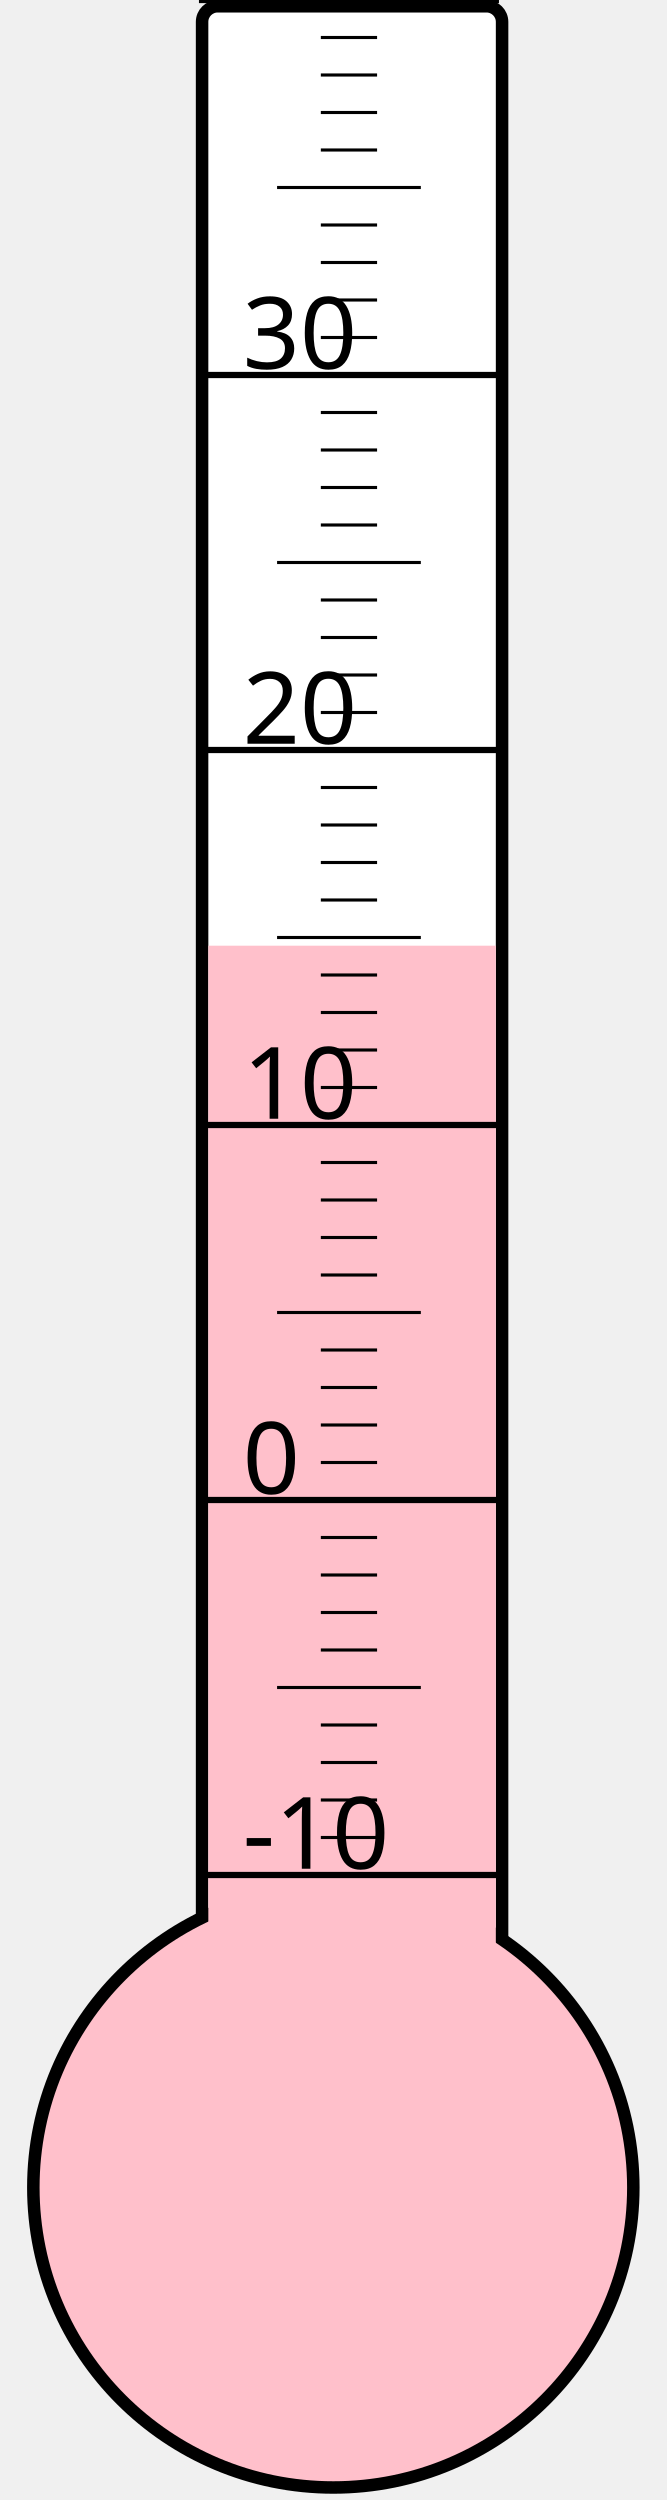
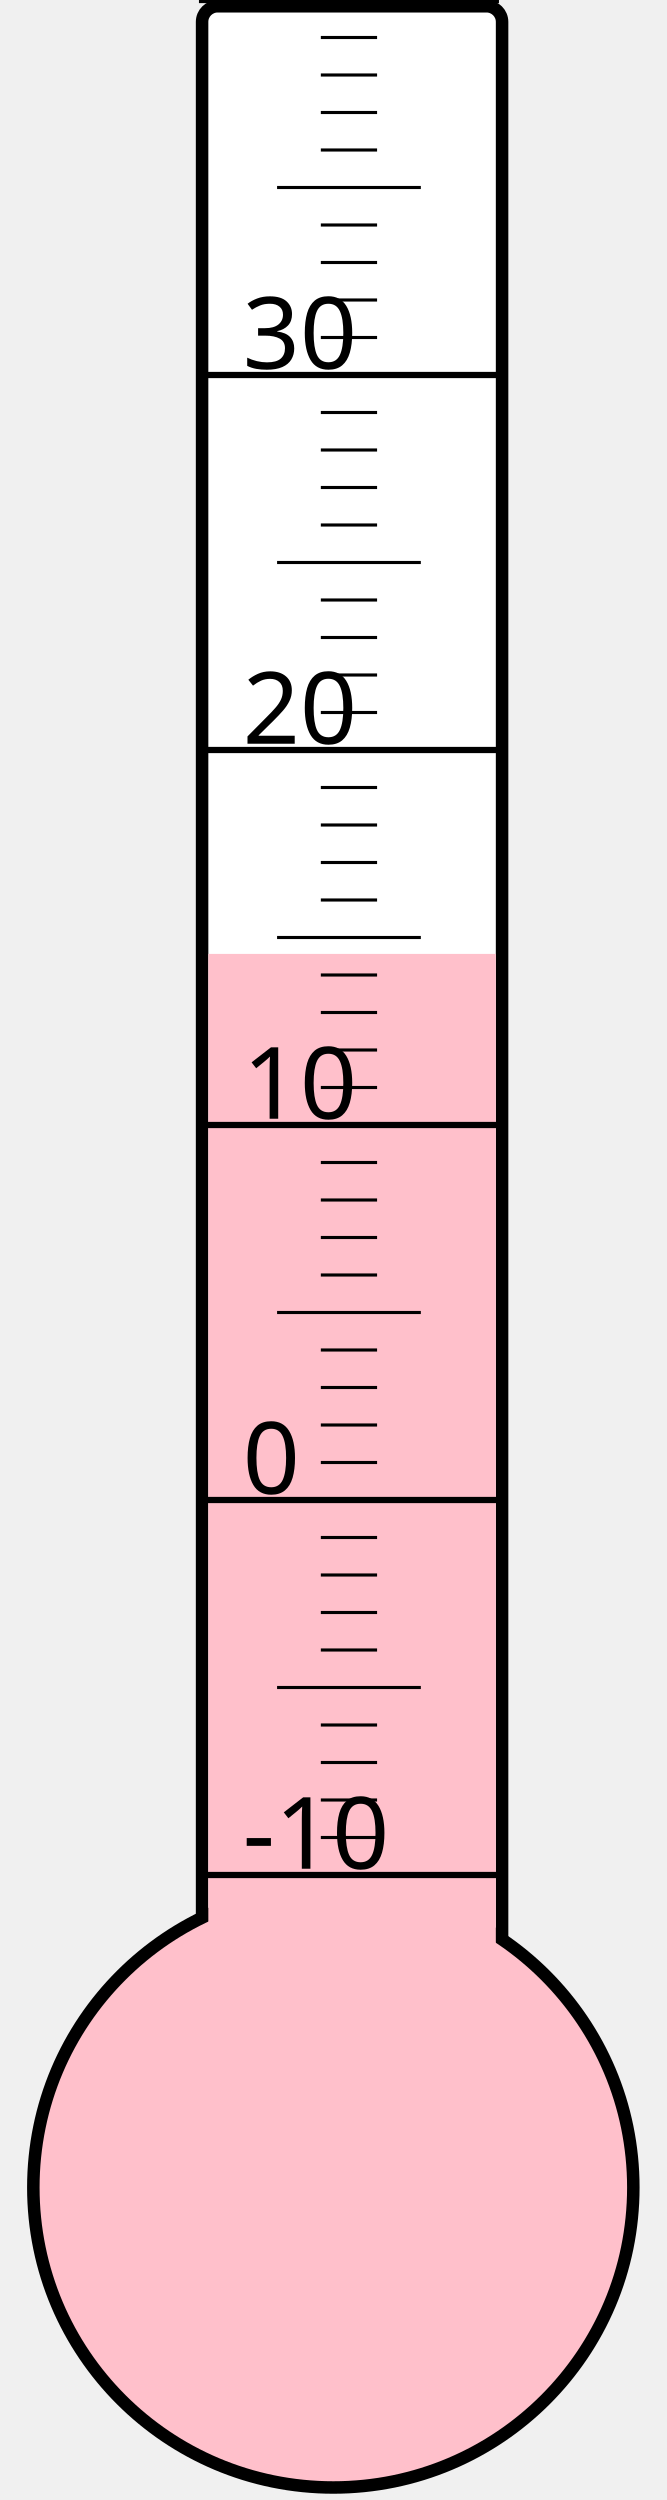
<svg xmlns="http://www.w3.org/2000/svg" width="40px" height="150px" viewBox="0 0 200 800">
  <rect width="200" height="800" x="0" y="0" style="fill: #ffffeb; fill-opacity: 0;" />
  <rect width="96" height="680" x="58" y="2" rx="5" ry="5" style="fill: white; fill-opacity: 1; stroke: black; stroke-width: 4;" />
  <circle cx="100" cy="700" r="96" style="fill: pink; stroke: black; stroke-width: 4;" />
-   <rect width="92" height="397.375" x="60" y="302.625" style="fill: pink; fill-opacity: 1; stroke-width: 0;" />
+   <rect width="92" height="394.75" x="60" y="305.25" style="fill: pink; fill-opacity: 1; stroke-width: 0;" />
  <text x="71" y="598" style="font-family: sans-serif; font-size: 24pt;">-10</text>
  <text x="71" y="478" style="font-family: sans-serif; font-size: 24pt;">0</text>
  <text x="71" y="358" style="font-family: sans-serif; font-size: 24pt;">10</text>
  <text x="71" y="238" style="font-family: sans-serif; font-size: 24pt;">20</text>
  <text x="71" y="118" style="font-family: sans-serif; font-size: 24pt;">30</text>
  <g style="stroke: black;">
    <line x1="57" y1="600" x2="153" y2="600" style="stroke-width: 2;" />
    <line x1="96" y1="588" x2="114" y2="588" style="stroke-width: 1;" />
    <line x1="96" y1="576" x2="114" y2="576" style="stroke-width: 1;" />
    <line x1="96" y1="564" x2="114" y2="564" style="stroke-width: 1;" />
    <line x1="96" y1="552" x2="114" y2="552" style="stroke-width: 1;" />
    <line x1="82" y1="540" x2="128" y2="540" style="stroke-width: 1;" />
    <line x1="96" y1="528" x2="114" y2="528" style="stroke-width: 1;" />
    <line x1="96" y1="516" x2="114" y2="516" style="stroke-width: 1;" />
    <line x1="96" y1="504" x2="114" y2="504" style="stroke-width: 1;" />
    <line x1="96" y1="492" x2="114" y2="492" style="stroke-width: 1;" />
    <line x1="57" y1="480" x2="153" y2="480" style="stroke-width: 2;" />
    <line x1="96" y1="468" x2="114" y2="468" style="stroke-width: 1;" />
    <line x1="96" y1="456" x2="114" y2="456" style="stroke-width: 1;" />
    <line x1="96" y1="444" x2="114" y2="444" style="stroke-width: 1;" />
    <line x1="96" y1="432" x2="114" y2="432" style="stroke-width: 1;" />
    <line x1="82" y1="420" x2="128" y2="420" style="stroke-width: 1;" />
    <line x1="96" y1="408" x2="114" y2="408" style="stroke-width: 1;" />
    <line x1="96" y1="396" x2="114" y2="396" style="stroke-width: 1;" />
    <line x1="96" y1="384" x2="114" y2="384" style="stroke-width: 1;" />
    <line x1="96" y1="372" x2="114" y2="372" style="stroke-width: 1;" />
    <line x1="57" y1="360" x2="153" y2="360" style="stroke-width: 2;" />
    <line x1="96" y1="348" x2="114" y2="348" style="stroke-width: 1;" />
    <line x1="96" y1="336" x2="114" y2="336" style="stroke-width: 1;" />
    <line x1="96" y1="324" x2="114" y2="324" style="stroke-width: 1;" />
    <line x1="96" y1="312" x2="114" y2="312" style="stroke-width: 1;" />
    <line x1="82" y1="300" x2="128" y2="300" style="stroke-width: 1;" />
    <line x1="96" y1="288" x2="114" y2="288" style="stroke-width: 1;" />
    <line x1="96" y1="276" x2="114" y2="276" style="stroke-width: 1;" />
    <line x1="96" y1="264" x2="114" y2="264" style="stroke-width: 1;" />
    <line x1="96" y1="252" x2="114" y2="252" style="stroke-width: 1;" />
    <line x1="57" y1="240" x2="153" y2="240" style="stroke-width: 2;" />
    <line x1="96" y1="228" x2="114" y2="228" style="stroke-width: 1;" />
    <line x1="96" y1="216" x2="114" y2="216" style="stroke-width: 1;" />
    <line x1="96" y1="204" x2="114" y2="204" style="stroke-width: 1;" />
    <line x1="96" y1="192" x2="114" y2="192" style="stroke-width: 1;" />
    <line x1="82" y1="180" x2="128" y2="180" style="stroke-width: 1;" />
    <line x1="96" y1="168" x2="114" y2="168" style="stroke-width: 1;" />
    <line x1="96" y1="156" x2="114" y2="156" style="stroke-width: 1;" />
    <line x1="96" y1="144" x2="114" y2="144" style="stroke-width: 1;" />
    <line x1="96" y1="132" x2="114" y2="132" style="stroke-width: 1;" />
    <line x1="57" y1="120" x2="153" y2="120" style="stroke-width: 2;" />
    <line x1="96" y1="108" x2="114" y2="108" style="stroke-width: 1;" />
    <line x1="96" y1="96" x2="114" y2="96" style="stroke-width: 1;" />
    <line x1="96" y1="84" x2="114" y2="84" style="stroke-width: 1;" />
    <line x1="96" y1="72" x2="114" y2="72" style="stroke-width: 1;" />
    <line x1="82" y1="60" x2="128" y2="60" style="stroke-width: 1;" />
    <line x1="96" y1="48" x2="114" y2="48" style="stroke-width: 1;" />
    <line x1="96" y1="36" x2="114" y2="36" style="stroke-width: 1;" />
    <line x1="96" y1="24" x2="114" y2="24" style="stroke-width: 1;" />
    <line x1="96" y1="12" x2="114" y2="12" style="stroke-width: 1;" />
    <line x1="57" y1="0" x2="153" y2="0" style="stroke-width: 2;" />
  </g>
</svg>
